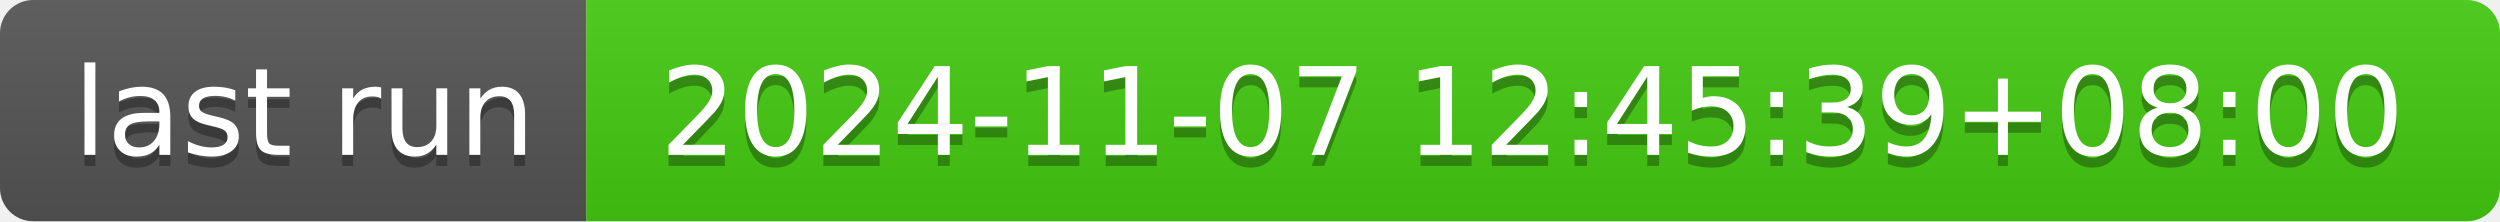
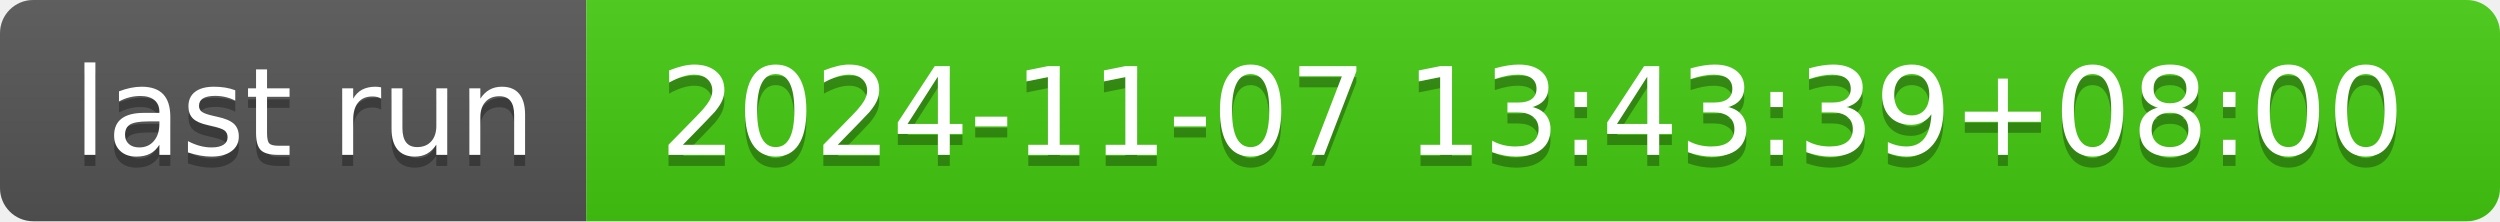
- <svg xmlns="http://www.w3.org/2000/svg" width="226" height="20" role="img" aria-label="last run: 2024-11-07 12:45:39+08:00">
+ <svg xmlns="http://www.w3.org/2000/svg" width="226" height="20" role="img" aria-label="last run: 2024-11-07 13:43:39+08:00">
  <linearGradient id="s" x2="0" y2="100%">
    <stop offset="0" stop-color="#bbb" stop-opacity=".1" />
    <stop offset="1" stop-opacity=".1" />
  </linearGradient>
  <clipPath id="r">
    <rect width="226" height="20" rx="3" fill="#fff" />
  </clipPath>
  <g clip-path="url(#r)">
    <rect width="53" height="20" fill="#555" />
    <rect x="53" width="173" height="20" fill="#4c1" />
    <rect width="226" height="20" fill="url(#s)" />
  </g>
  <g fill="#fff" text-anchor="middle" font-family="Verdana,Geneva,DejaVu Sans,sans-serif" text-rendering="geometricPrecision" font-size="110">
    <text aria-hidden="true" x="275" y="150" fill="#010101" fill-opacity=".3" transform="scale(.1)" textLength="430">last run</text>
    <text x="275" y="140" transform="scale(.1)" fill="#fff" textLength="430">last run</text>
-     <text aria-hidden="true" x="1385" y="150" fill="#010101" fill-opacity=".3" transform="scale(.1)" textLength="1630">2024-11-07 12:45:39+08:00</text>
-     <text x="1385" y="140" transform="scale(.1)" fill="#fff" textLength="1630">2024-11-07 12:45:39+08:00</text>
+     <text aria-hidden="true" x="1385" y="150" fill="#010101" fill-opacity=".3" transform="scale(.1)" textLength="1630">2024-11-07 13:43:39+08:00</text>
+     <text x="1385" y="140" transform="scale(.1)" fill="#fff" textLength="1630">2024-11-07 13:43:39+08:00</text>
  </g>
</svg>
